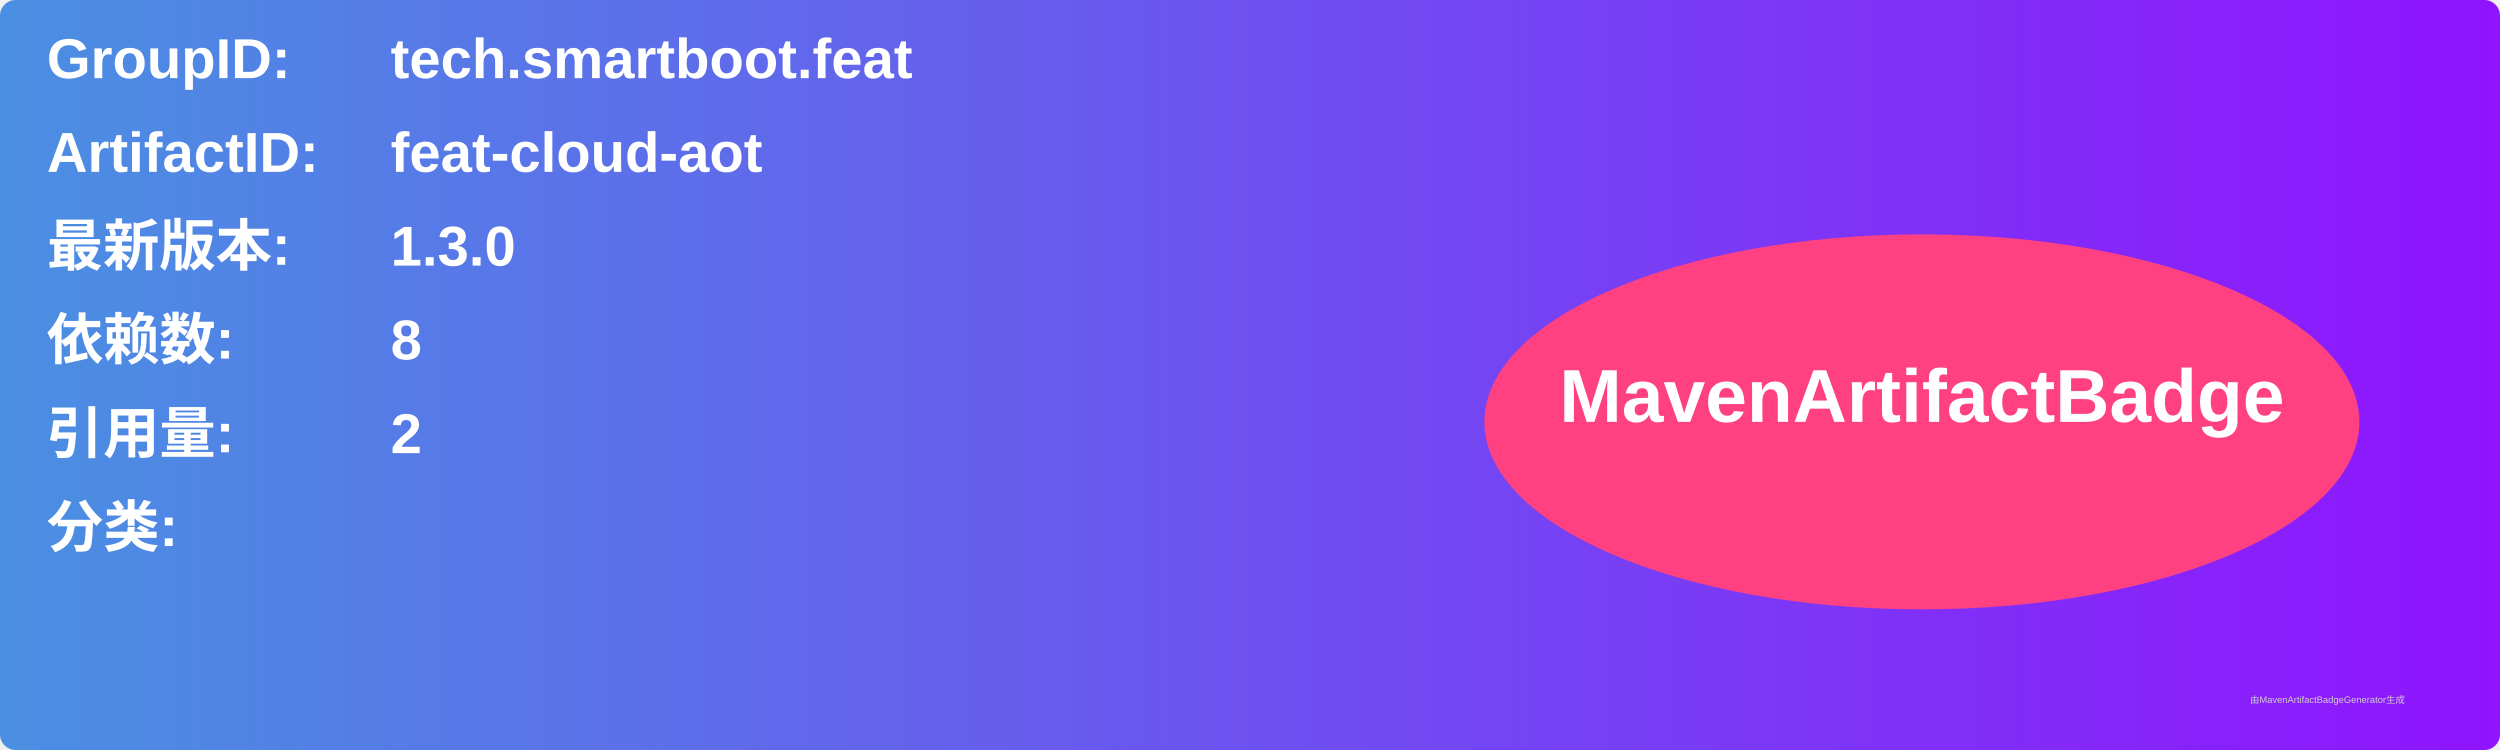
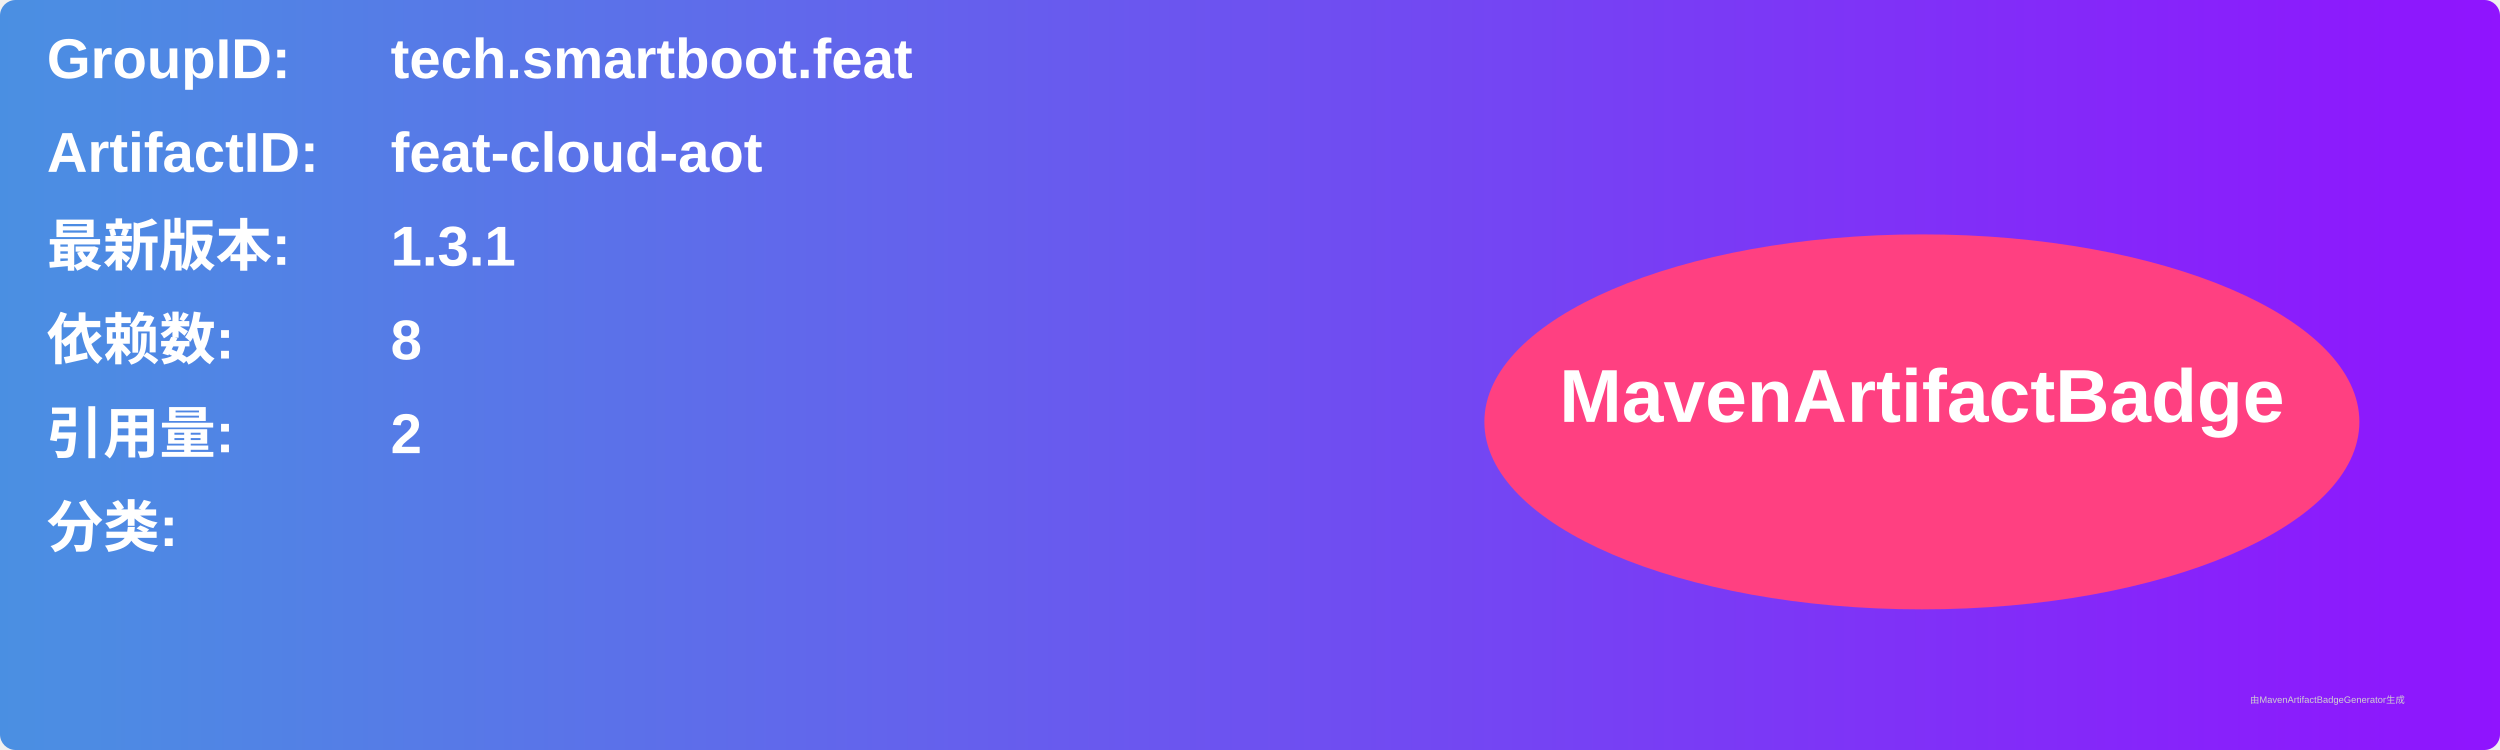
<svg xmlns="http://www.w3.org/2000/svg" width="800" height="240" viewBox="0 0 800 240">
  <linearGradient id="grad" x1="0%" y1="0%" x2="100%" y2="0%">
    <stop offset="0%" stop-color="#4a90e2" />
    <stop offset="100%" stop-color="#9013fe" />
  </linearGradient>
  <rect width="100%" height="100%" rx="5" ry="5" fill="url(#grad)" />
  <g transform="translate(15, 15)">
    <text x="0" y="10" font-family="Arial" font-size="18" fill="white" font-weight="bold" width="260">GroupID:</text>
    <text x="110" y="10" font-family="Arial" font-size="18" fill="white" font-weight="bold" width="460">tech.smartboot.feat</text>
    <text x="0" y="40" font-family="Arial" font-size="18" fill="white" font-weight="bold" width="260">ArtifactID:</text>
    <text x="110" y="40" font-family="Arial" font-size="18" fill="white" font-weight="bold" width="460">feat-cloud-aot</text>
    <text x="0" y="70" font-family="Arial" font-size="18" fill="white" font-weight="bold">最新版本:</text>
    <text x="110" y="70" font-family="Arial" font-size="18" fill="white" font-weight="bold">
-       <tspan font-weight="bold">1.3.0</tspan>
+       <tspan font-weight="bold">1.3.1</tspan>
    </text>
    <text x="0" y="100" font-family="Arial" font-size="18" fill="white" font-weight="bold">依赖数: </text>
    <text x="110" y="100" font-family="Arial" font-size="18" fill="white">
      <tspan font-weight="bold">8</tspan>
    </text>
    <text x="0" y="130" font-family="Arial" font-size="18" fill="white" font-weight="bold">引用量: </text>
    <text x="110" y="130" font-family="Arial" font-size="18" fill="white">
      <tspan font-weight="bold">2</tspan>
    </text>
    <text x="0" y="160" font-family="Arial" font-size="18" fill="white" font-weight="bold">分类:</text>
    <text x="10" y="190" font-family="Arial" font-size="10" fill="white">
      <tspan font-weight="bold" />
    </text>
    <ellipse cx="600" cy="120" rx="140" ry="60" fill="#ff4081" />
    <text x="600" y="120" text-anchor="middle" font-family="Arial" font-size="24" fill="white" font-weight="bold">MavenArtifactBadge</text>
  </g>
  <text x="720" y="225" font-family="Arial" font-size="3" fill="#d0d0d0">由MavenArtifactBadgeGenerator生成</text>
</svg>
